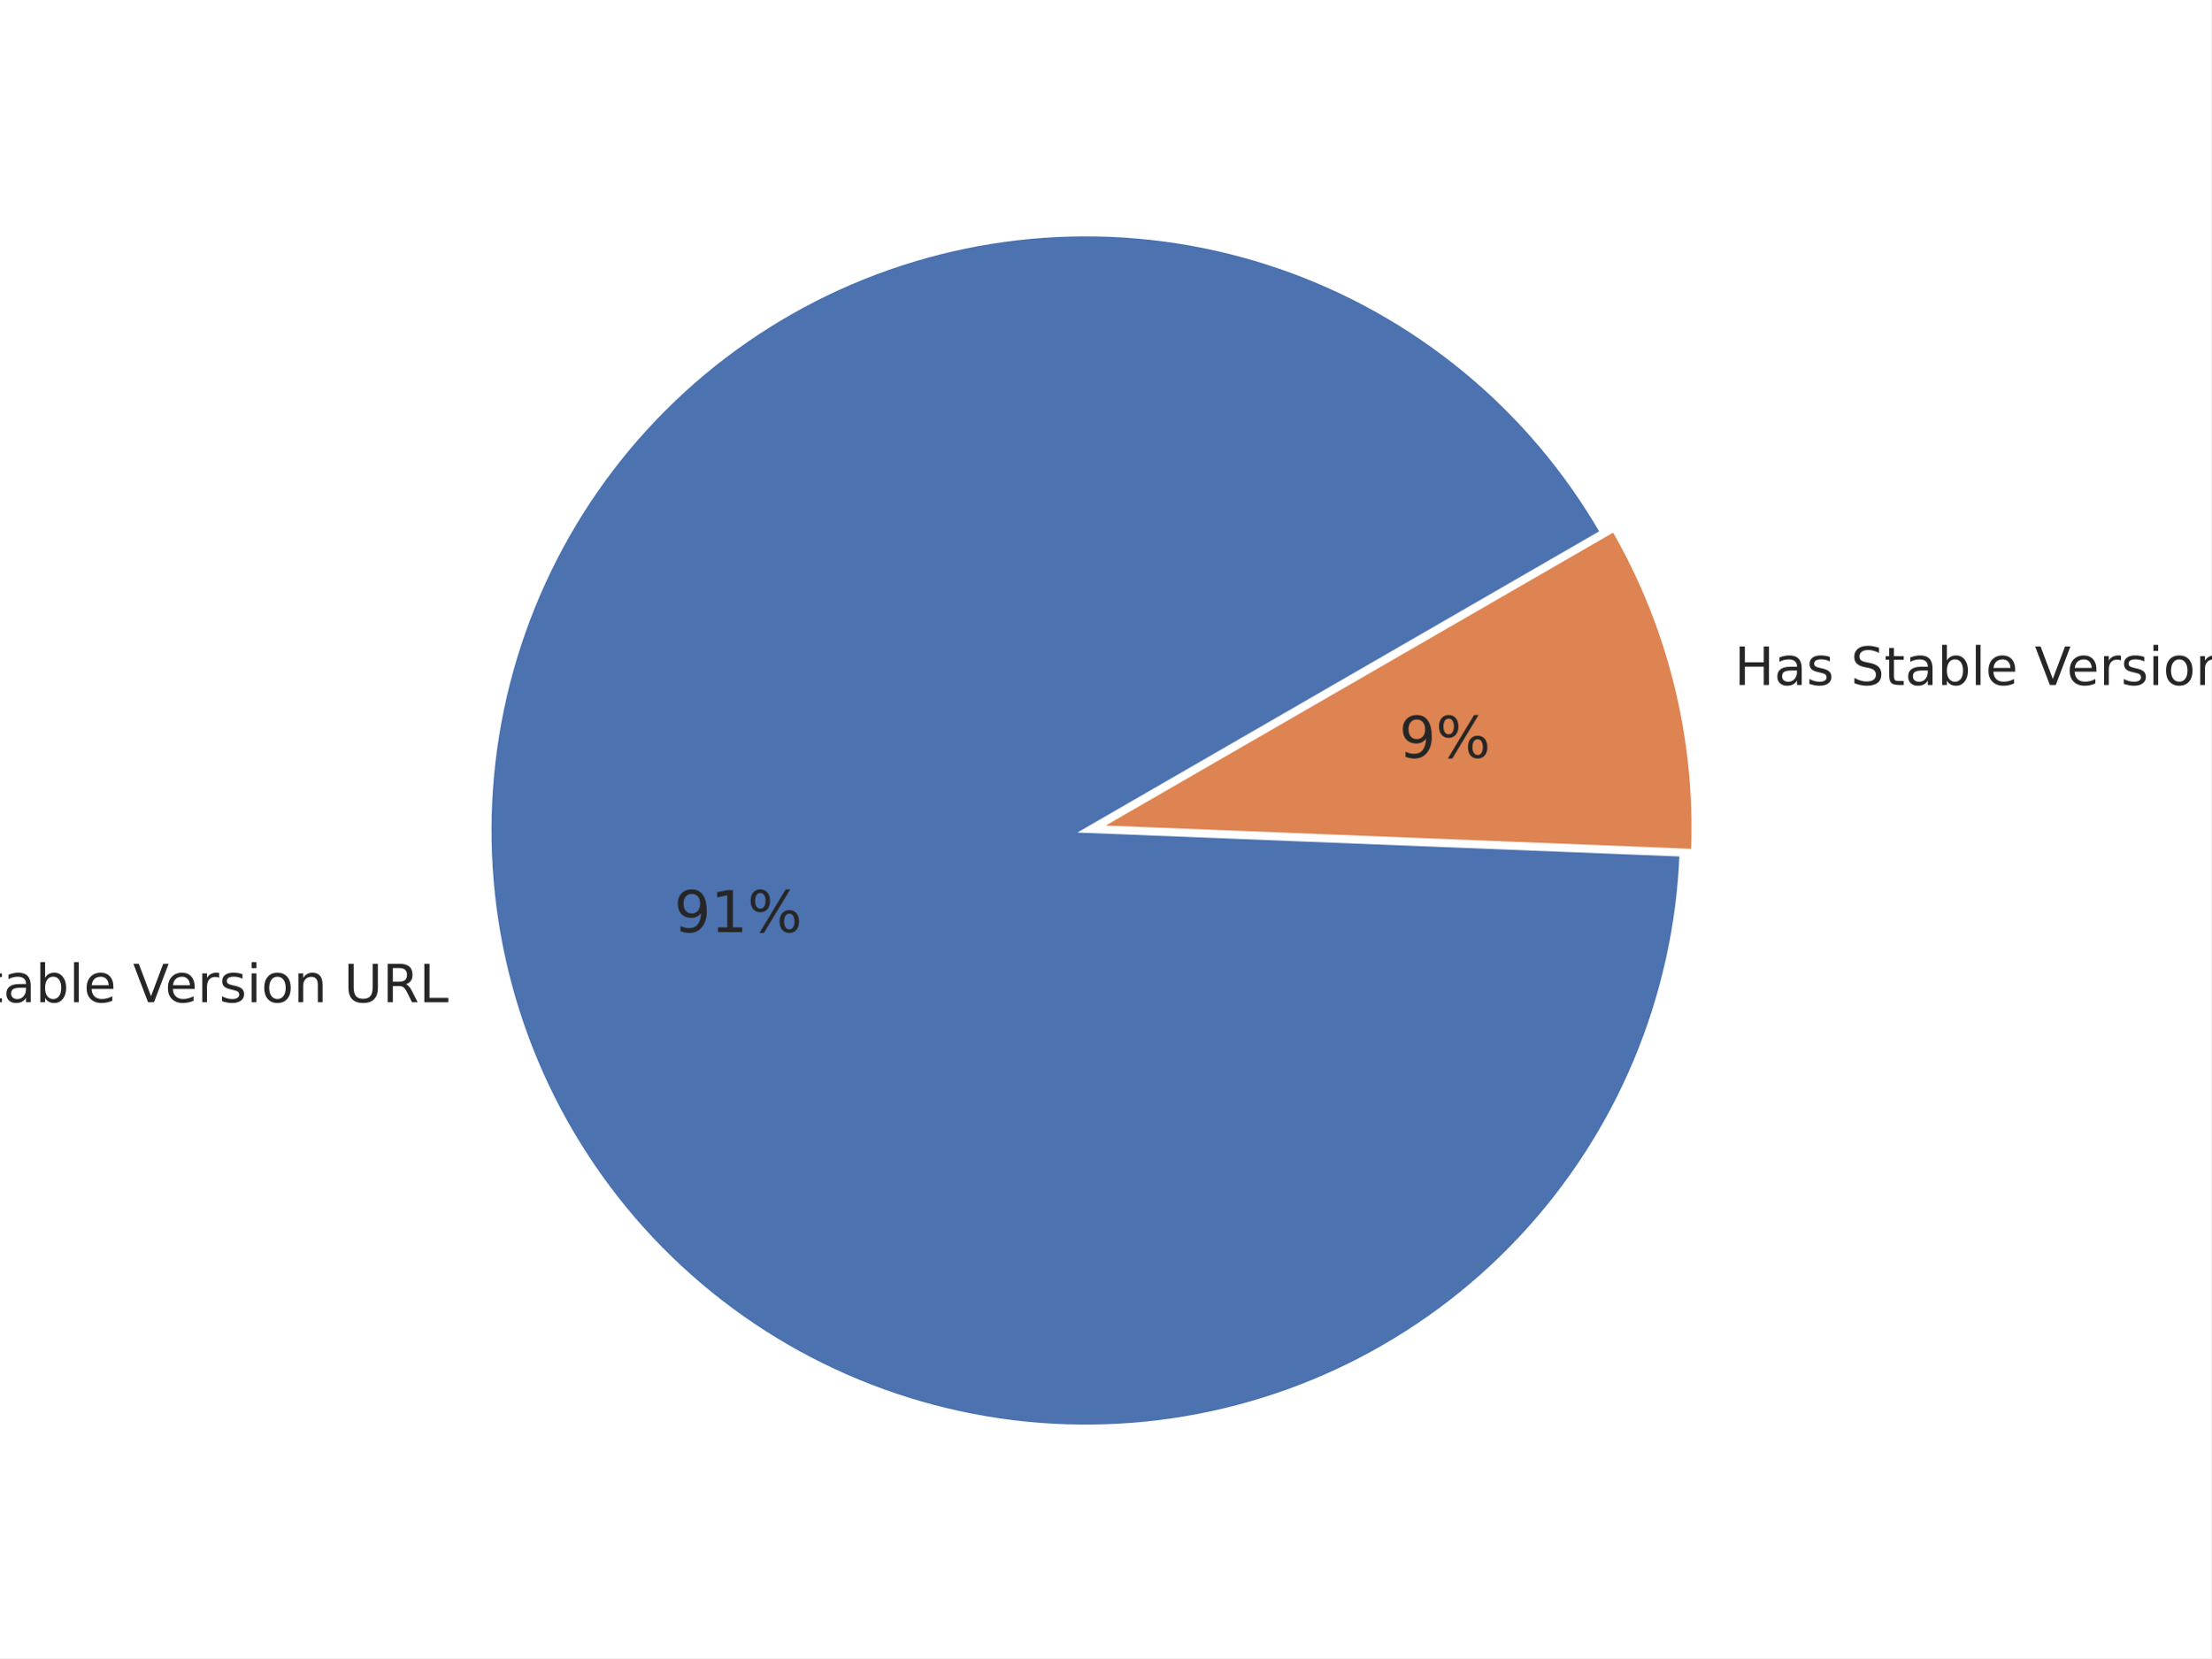
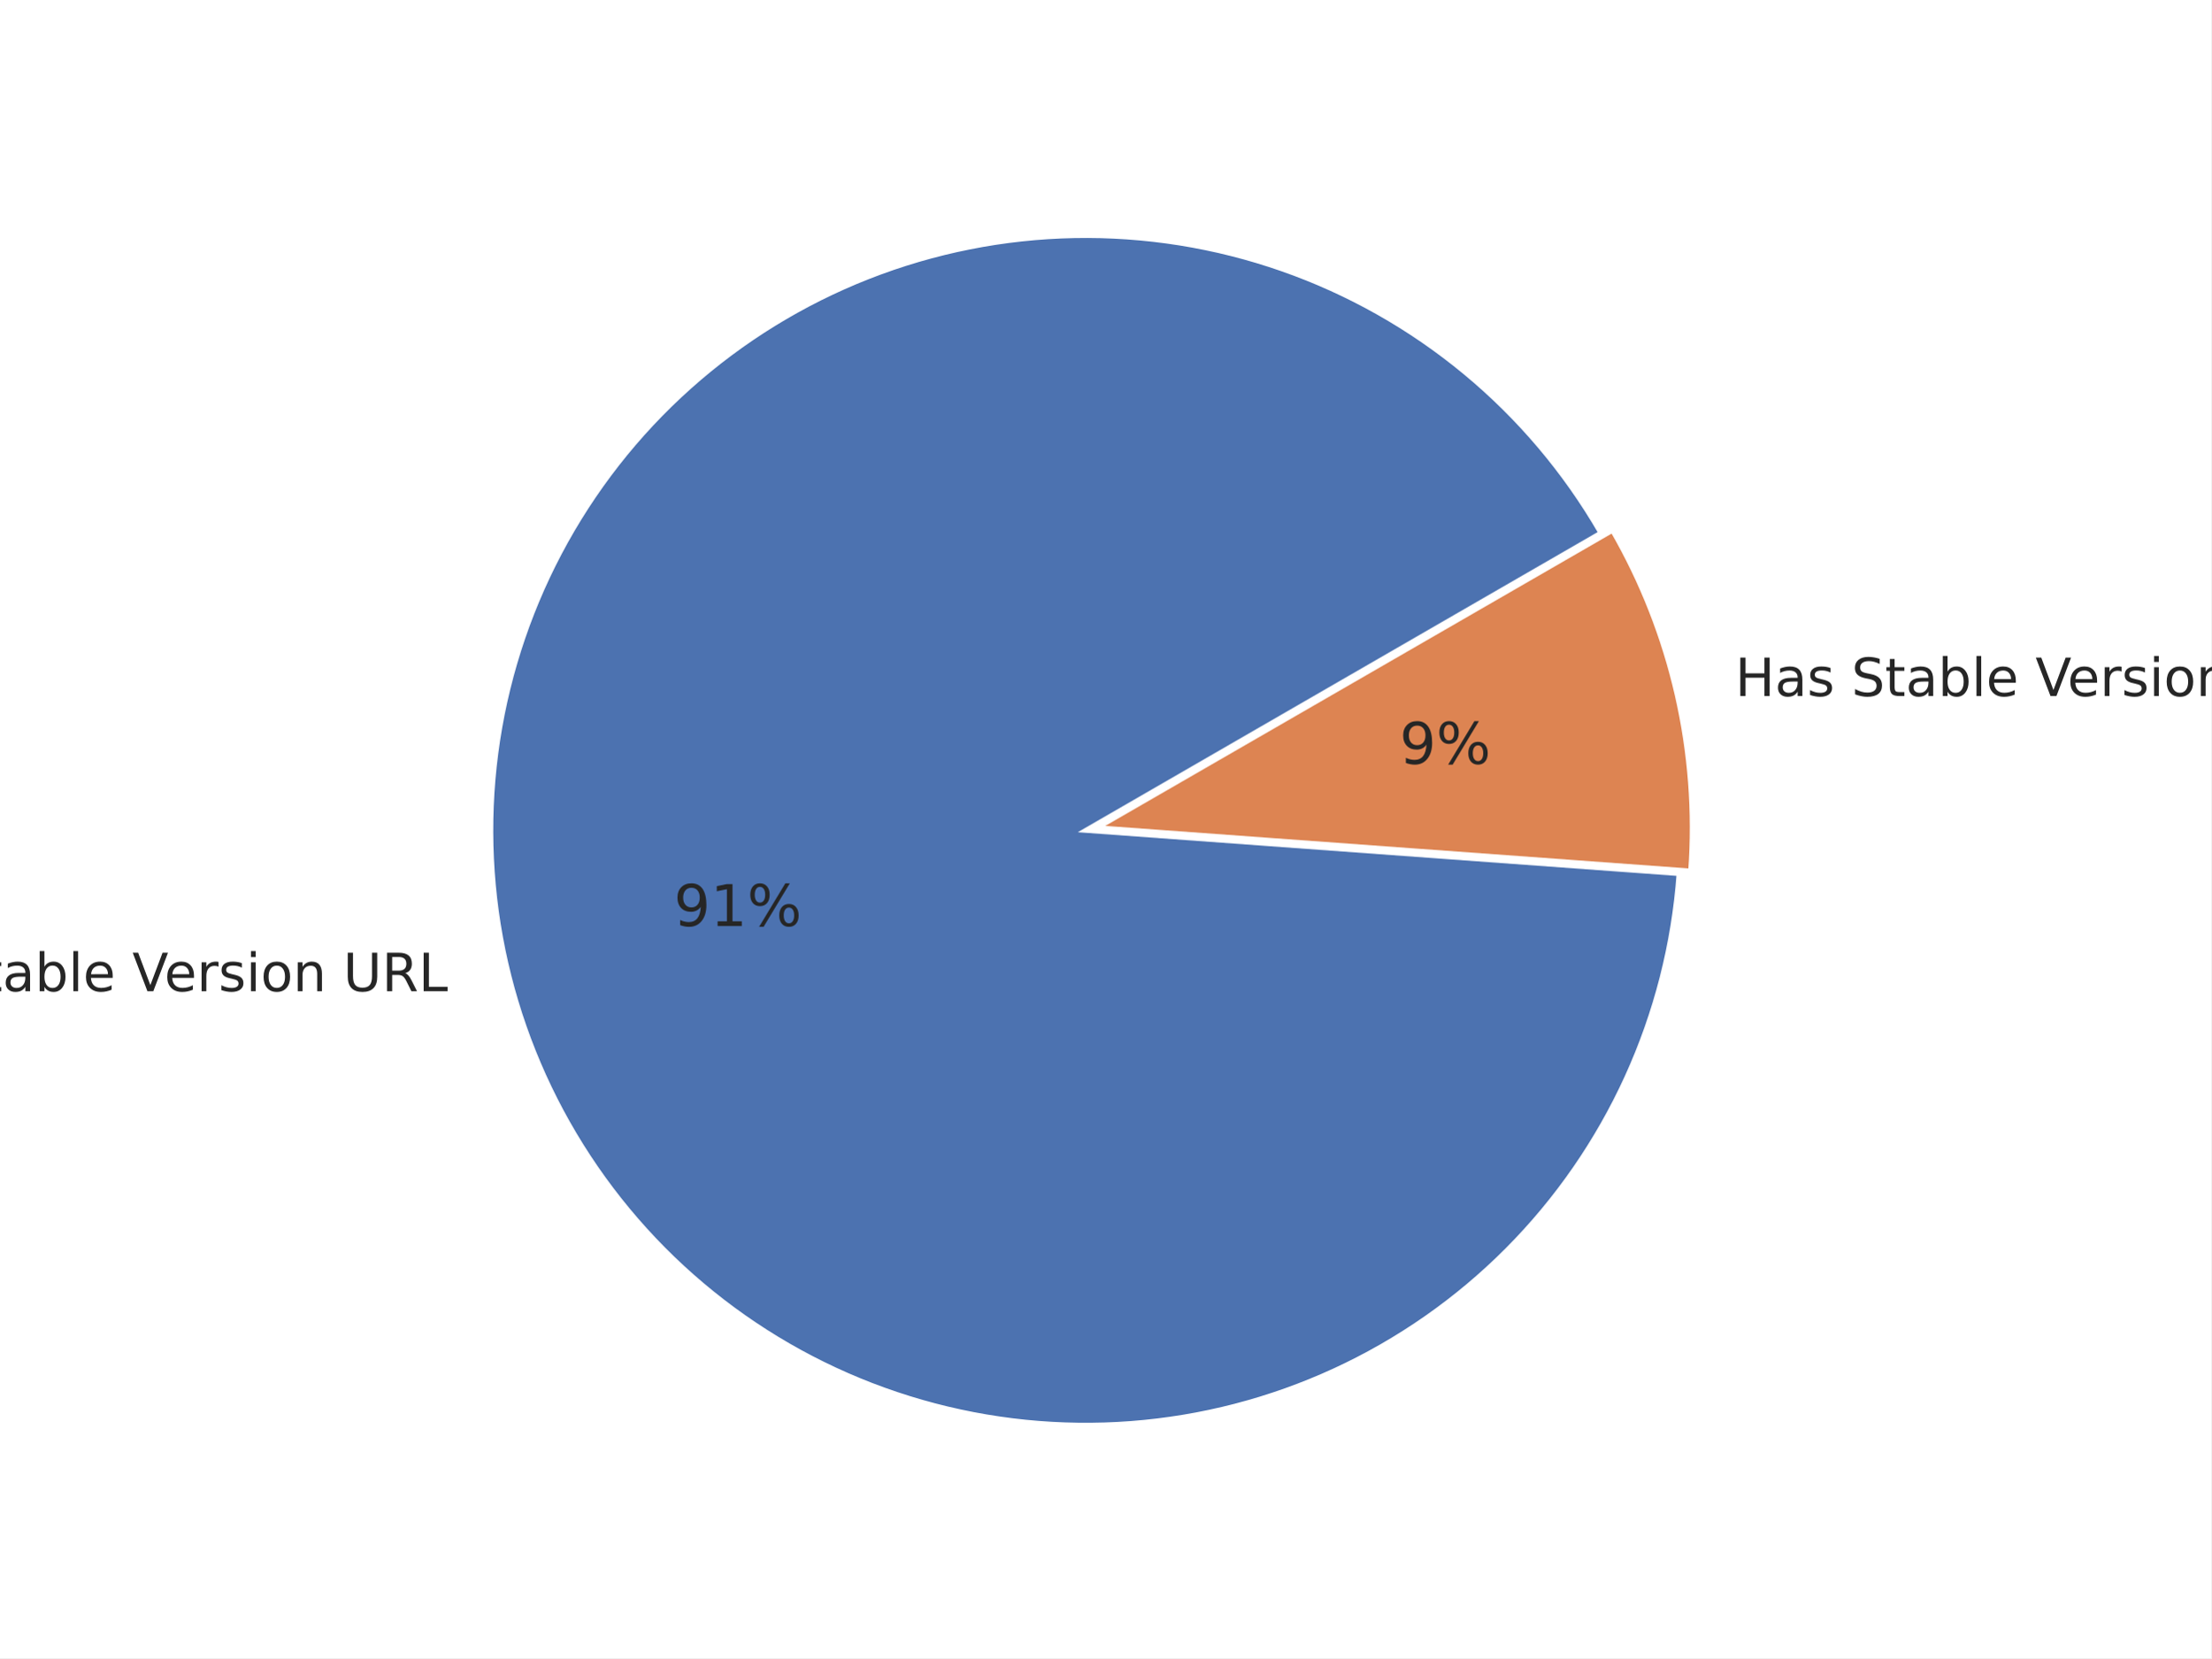
<svg xmlns="http://www.w3.org/2000/svg" xmlns:xlink="http://www.w3.org/1999/xlink" height="345.6pt" version="1.1" viewBox="0 0 460.8 345.6" width="460.8pt">
  <defs>
    <style type="text/css">*{stroke-linecap:butt;stroke-linejoin:round;}</style>
  </defs>
  <g id="figure_1">
    <g id="patch_1">
      <path d="M 0 345.6  L 460.8 345.6  L 460.8 0  L 0 0  z " style="fill:#ffffff;" />
    </g>
    <g id="axes_1">
      <g id="matplotlib.axis_1" />
      <g id="matplotlib.axis_2" />
      <g id="patch_2">
-         <path d="M 333.948 110.929  C 326.52 98.063 316.846 86.632 305.385 77.179  C 293.925 67.726 280.863 60.403 266.819 55.558  C 252.775 50.713 237.976 48.424 223.125 48.8  C 208.274 49.175 193.61 52.209 179.829 57.758  C 166.048 63.306 153.372 71.28 142.404 81.3  C 131.436 91.32 122.352 103.225 115.584 116.45  C 108.816 129.674 104.472 144.005 102.759 158.762  C 101.046 173.519 101.992 188.464 105.551 202.887  C 109.11 217.311 115.226 230.98 123.607 243.246  C 131.989 255.512 142.501 266.177 154.644 274.735  C 166.788 283.292 180.367 289.604 194.738 293.372  C 209.108 297.139 224.038 298.3 238.818 296.801  C 253.598 295.301 267.991 291.165 281.311 284.588  C 294.632 278.012 306.667 269.101 316.845 258.279  C 327.022 247.456 335.178 234.897 340.925 221.198  C 346.672 207.499 349.918 192.88 350.508 178.035  L 226.268 173.098  L 333.948 110.929  z " style="fill:#4c72b0;stroke:#ffffff;stroke-linejoin:miter;" />
+         <path d="M 333.633 111.089  C 326.27 98.335 316.693 86.995 305.351 77.601  C 294.01 68.207 281.085 60.908 267.184 56.048  C 253.282 51.187 238.625 48.842 223.901 49.123  C 209.177 49.404 194.62 52.307 180.914 57.694  C 167.209 63.081 154.571 70.868 143.597 80.688  C 132.622 90.508 123.485 102.205 116.613 115.23  C 109.742 128.256 105.246 142.402 103.337 157.004  C 101.427 171.606 102.135 186.433 105.427 200.787  C 108.718 215.141 114.541 228.795 122.622 241.106  C 130.703 253.418 140.913 264.191 152.773 272.921  C 164.634 281.651 177.955 288.199 192.112 292.256  C 206.269 296.313 221.036 297.815 235.719 296.692  C 250.403 295.57 264.77 291.839 278.145 285.677  C 291.521 279.514 303.692 271.018 314.087 260.586  C 324.481 250.154 332.935 237.953 339.05 224.556  C 345.165 211.159 348.844 196.779 349.915 182.091  L 226.267 173.077  L 333.633 111.089  z " style="fill:#4c72b0;stroke:#ffffff;stroke-linejoin:miter;" />
      </g>
      <g id="patch_3">
-         <path d="M 352.922 177.44  C 353.386 165.756 352.2 154.065 349.399 142.713  C 346.597 131.36 342.208 120.459 336.362 110.333  L 228.682 172.502  L 352.922 177.44  z " style="fill:#dd8452;stroke:#ffffff;stroke-linejoin:miter;" />
+         <path d="M 352.332 181.537  C 353.229 169.224 352.283 156.846 349.523 144.813  C 346.764 132.78 342.223 121.226 336.05 110.535  L 228.683 172.523  L 352.332 181.537  z " style="fill:#dd8452;stroke:#ffffff;stroke-linejoin:miter;" />
      </g>
      <g id="text_1">
-         <g style="fill:#262626;" transform="translate(-29.08628 208.9017)scale(0.11 -0.11)">
+         <g style="fill:#262626;" transform="translate(-29.22307 206.5933)scale(0.11 -0.11)">
          <defs>
            <path d="M 9.812 72.906  L 23.094 72.906  L 55.422 11.922  L 55.422 72.906  L 64.984 72.906  L 64.984 0  L 51.703 0  L 19.391 60.984  L 19.391 0  L 9.812 0  z " id="DejaVuSans-78" />
            <path d="M 30.609 48.391  Q 23.391 48.391 19.188 42.75  Q 14.984 37.109 14.984 27.297  Q 14.984 17.484 19.156 11.844  Q 23.344 6.203 30.609 6.203  Q 37.797 6.203 41.984 11.859  Q 46.188 17.531 46.188 27.297  Q 46.188 37.016 41.984 42.703  Q 37.797 48.391 30.609 48.391  z M 30.609 56  Q 42.328 56 49.016 48.375  Q 55.719 40.766 55.719 27.297  Q 55.719 13.875 49.016 6.219  Q 42.328 -1.422 30.609 -1.422  Q 18.844 -1.422 12.172 6.219  Q 5.516 13.875 5.516 27.297  Q 5.516 40.766 12.172 48.375  Q 18.844 56 30.609 56  z " id="DejaVuSans-111" />
            <path id="DejaVuSans-32" />
            <path d="M 53.516 70.516  L 53.516 60.891  Q 47.906 63.578 42.922 64.891  Q 37.938 66.219 33.297 66.219  Q 25.25 66.219 20.875 63.094  Q 16.5 59.969 16.5 54.203  Q 16.5 49.359 19.406 46.891  Q 22.312 44.438 30.422 42.922  L 36.375 41.703  Q 47.406 39.594 52.656 34.297  Q 57.906 29 57.906 20.125  Q 57.906 9.516 50.797 4.047  Q 43.703 -1.422 29.984 -1.422  Q 24.812 -1.422 18.969 -0.25  Q 13.141 0.922 6.891 3.219  L 6.891 13.375  Q 12.891 10.016 18.656 8.297  Q 24.422 6.594 29.984 6.594  Q 38.422 6.594 43.016 9.906  Q 47.609 13.234 47.609 19.391  Q 47.609 24.75 44.312 27.781  Q 41.016 30.812 33.5 32.328  L 27.484 33.5  Q 16.453 35.688 11.516 40.375  Q 6.594 45.062 6.594 53.422  Q 6.594 63.094 13.406 68.656  Q 20.219 74.219 32.172 74.219  Q 37.312 74.219 42.625 73.281  Q 47.953 72.359 53.516 70.516  z " id="DejaVuSans-83" />
            <path d="M 18.312 70.219  L 18.312 54.688  L 36.812 54.688  L 36.812 47.703  L 18.312 47.703  L 18.312 18.016  Q 18.312 11.328 20.141 9.422  Q 21.969 7.516 27.594 7.516  L 36.812 7.516  L 36.812 0  L 27.594 0  Q 17.188 0 13.234 3.875  Q 9.281 7.766 9.281 18.016  L 9.281 47.703  L 2.688 47.703  L 2.688 54.688  L 9.281 54.688  L 9.281 70.219  z " id="DejaVuSans-116" />
            <path d="M 34.281 27.484  Q 23.391 27.484 19.188 25  Q 14.984 22.516 14.984 16.5  Q 14.984 11.719 18.141 8.906  Q 21.297 6.109 26.703 6.109  Q 34.188 6.109 38.703 11.406  Q 43.219 16.703 43.219 25.484  L 43.219 27.484  z M 52.203 31.203  L 52.203 0  L 43.219 0  L 43.219 8.297  Q 40.141 3.328 35.547 0.953  Q 30.953 -1.422 24.312 -1.422  Q 15.922 -1.422 10.953 3.297  Q 6 8.016 6 15.922  Q 6 25.141 12.172 29.828  Q 18.359 34.516 30.609 34.516  L 43.219 34.516  L 43.219 35.406  Q 43.219 41.609 39.141 45  Q 35.062 48.391 27.688 48.391  Q 23 48.391 18.547 47.266  Q 14.109 46.141 10.016 43.891  L 10.016 52.203  Q 14.938 54.109 19.578 55.047  Q 24.219 56 28.609 56  Q 40.484 56 46.344 49.844  Q 52.203 43.703 52.203 31.203  z " id="DejaVuSans-97" />
            <path d="M 48.688 27.297  Q 48.688 37.203 44.609 42.844  Q 40.531 48.484 33.406 48.484  Q 26.266 48.484 22.188 42.844  Q 18.109 37.203 18.109 27.297  Q 18.109 17.391 22.188 11.75  Q 26.266 6.109 33.406 6.109  Q 40.531 6.109 44.609 11.75  Q 48.688 17.391 48.688 27.297  z M 18.109 46.391  Q 20.953 51.266 25.266 53.625  Q 29.594 56 35.594 56  Q 45.562 56 51.781 48.094  Q 58.016 40.188 58.016 27.297  Q 58.016 14.406 51.781 6.484  Q 45.562 -1.422 35.594 -1.422  Q 29.594 -1.422 25.266 0.953  Q 20.953 3.328 18.109 8.203  L 18.109 0  L 9.078 0  L 9.078 75.984  L 18.109 75.984  z " id="DejaVuSans-98" />
            <path d="M 9.422 75.984  L 18.406 75.984  L 18.406 0  L 9.422 0  z " id="DejaVuSans-108" />
            <path d="M 56.203 29.594  L 56.203 25.203  L 14.891 25.203  Q 15.484 15.922 20.484 11.062  Q 25.484 6.203 34.422 6.203  Q 39.594 6.203 44.453 7.469  Q 49.312 8.734 54.109 11.281  L 54.109 2.781  Q 49.266 0.734 44.188 -0.344  Q 39.109 -1.422 33.891 -1.422  Q 20.797 -1.422 13.156 6.188  Q 5.516 13.812 5.516 26.812  Q 5.516 40.234 12.766 48.109  Q 20.016 56 32.328 56  Q 43.359 56 49.781 48.891  Q 56.203 41.797 56.203 29.594  z M 47.219 32.234  Q 47.125 39.594 43.094 43.984  Q 39.062 48.391 32.422 48.391  Q 24.906 48.391 20.391 44.141  Q 15.875 39.891 15.188 32.172  z " id="DejaVuSans-101" />
            <path d="M 28.609 0  L 0.781 72.906  L 11.078 72.906  L 34.188 11.531  L 57.328 72.906  L 67.578 72.906  L 39.797 0  z " id="DejaVuSans-86" />
            <path d="M 41.109 46.297  Q 39.594 47.172 37.812 47.578  Q 36.031 48 33.891 48  Q 26.266 48 22.188 43.047  Q 18.109 38.094 18.109 28.812  L 18.109 0  L 9.078 0  L 9.078 54.688  L 18.109 54.688  L 18.109 46.188  Q 20.953 51.172 25.484 53.578  Q 30.031 56 36.531 56  Q 37.453 56 38.578 55.875  Q 39.703 55.766 41.062 55.516  z " id="DejaVuSans-114" />
            <path d="M 44.281 53.078  L 44.281 44.578  Q 40.484 46.531 36.375 47.5  Q 32.281 48.484 27.875 48.484  Q 21.188 48.484 17.844 46.438  Q 14.5 44.391 14.5 40.281  Q 14.5 37.156 16.891 35.375  Q 19.281 33.594 26.516 31.984  L 29.594 31.297  Q 39.156 29.25 43.188 25.516  Q 47.219 21.781 47.219 15.094  Q 47.219 7.469 41.188 3.016  Q 35.156 -1.422 24.609 -1.422  Q 20.219 -1.422 15.453 -0.562  Q 10.688 0.297 5.422 2  L 5.422 11.281  Q 10.406 8.688 15.234 7.391  Q 20.062 6.109 24.812 6.109  Q 31.156 6.109 34.562 8.281  Q 37.984 10.453 37.984 14.406  Q 37.984 18.062 35.516 20.016  Q 33.062 21.969 24.703 23.781  L 21.578 24.516  Q 13.234 26.266 9.516 29.906  Q 5.812 33.547 5.812 39.891  Q 5.812 47.609 11.281 51.797  Q 16.75 56 26.812 56  Q 31.781 56 36.172 55.266  Q 40.578 54.547 44.281 53.078  z " id="DejaVuSans-115" />
            <path d="M 9.422 54.688  L 18.406 54.688  L 18.406 0  L 9.422 0  z M 9.422 75.984  L 18.406 75.984  L 18.406 64.594  L 9.422 64.594  z " id="DejaVuSans-105" />
            <path d="M 54.891 33.016  L 54.891 0  L 45.906 0  L 45.906 32.719  Q 45.906 40.484 42.875 44.328  Q 39.844 48.188 33.797 48.188  Q 26.516 48.188 22.312 43.547  Q 18.109 38.922 18.109 30.906  L 18.109 0  L 9.078 0  L 9.078 54.688  L 18.109 54.688  L 18.109 46.188  Q 21.344 51.125 25.703 53.562  Q 30.078 56 35.797 56  Q 45.219 56 50.047 50.172  Q 54.891 44.344 54.891 33.016  z " id="DejaVuSans-110" />
            <path d="M 8.688 72.906  L 18.609 72.906  L 18.609 28.609  Q 18.609 16.891 22.844 11.734  Q 27.094 6.594 36.625 6.594  Q 46.094 6.594 50.344 11.734  Q 54.594 16.891 54.594 28.609  L 54.594 72.906  L 64.5 72.906  L 64.5 27.391  Q 64.5 13.141 57.438 5.859  Q 50.391 -1.422 36.625 -1.422  Q 22.797 -1.422 15.734 5.859  Q 8.688 13.141 8.688 27.391  z " id="DejaVuSans-85" />
            <path d="M 44.391 34.188  Q 47.562 33.109 50.562 29.594  Q 53.562 26.078 56.594 19.922  L 66.609 0  L 56 0  L 46.688 18.703  Q 43.062 26.031 39.672 28.422  Q 36.281 30.812 30.422 30.812  L 19.672 30.812  L 19.672 0  L 9.812 0  L 9.812 72.906  L 32.078 72.906  Q 44.578 72.906 50.734 67.672  Q 56.891 62.453 56.891 51.906  Q 56.891 45.016 53.688 40.469  Q 50.484 35.938 44.391 34.188  z M 19.672 64.797  L 19.672 38.922  L 32.078 38.922  Q 39.203 38.922 42.844 42.219  Q 46.484 45.516 46.484 51.906  Q 46.484 58.297 42.844 61.547  Q 39.203 64.797 32.078 64.797  z " id="DejaVuSans-82" />
            <path d="M 9.812 72.906  L 19.672 72.906  L 19.672 8.297  L 55.172 8.297  L 55.172 0  L 9.812 0  z " id="DejaVuSans-76" />
          </defs>
          <use xlink:href="#DejaVuSans-78" />
          <use x="74.805" xlink:href="#DejaVuSans-111" />
          <use x="135.986" xlink:href="#DejaVuSans-32" />
          <use x="167.773" xlink:href="#DejaVuSans-83" />
          <use x="231.25" xlink:href="#DejaVuSans-116" />
          <use x="270.459" xlink:href="#DejaVuSans-97" />
          <use x="331.738" xlink:href="#DejaVuSans-98" />
          <use x="395.215" xlink:href="#DejaVuSans-108" />
          <use x="422.998" xlink:href="#DejaVuSans-101" />
          <use x="484.521" xlink:href="#DejaVuSans-32" />
          <use x="516.309" xlink:href="#DejaVuSans-86" />
          <use x="576.967" xlink:href="#DejaVuSans-101" />
          <use x="638.49" xlink:href="#DejaVuSans-114" />
          <use x="679.604" xlink:href="#DejaVuSans-115" />
          <use x="731.703" xlink:href="#DejaVuSans-105" />
          <use x="759.486" xlink:href="#DejaVuSans-111" />
          <use x="820.668" xlink:href="#DejaVuSans-110" />
          <use x="884.047" xlink:href="#DejaVuSans-32" />
          <use x="915.834" xlink:href="#DejaVuSans-85" />
          <use x="989.027" xlink:href="#DejaVuSans-82" />
          <use x="1058.51" xlink:href="#DejaVuSans-76" />
        </g>
      </g>
      <g id="text_2">
-         <g style="fill:#262626;" transform="translate(140.5019 194.2829)scale(0.12 -0.12)">
+         <g style="fill:#262626;" transform="translate(140.4267 193.0143)scale(0.12 -0.12)">
          <defs>
            <path d="M 10.984 1.516  L 10.984 10.5  Q 14.703 8.734 18.5 7.812  Q 22.312 6.891 25.984 6.891  Q 35.75 6.891 40.891 13.453  Q 46.047 20.016 46.781 33.406  Q 43.953 29.203 39.594 26.953  Q 35.25 24.703 29.984 24.703  Q 19.047 24.703 12.672 31.312  Q 6.297 37.938 6.297 49.422  Q 6.297 60.641 12.938 67.422  Q 19.578 74.219 30.609 74.219  Q 43.266 74.219 49.922 64.516  Q 56.594 54.828 56.594 36.375  Q 56.594 19.141 48.406 8.859  Q 40.234 -1.422 26.422 -1.422  Q 22.703 -1.422 18.891 -0.688  Q 15.094 0.047 10.984 1.516  z M 30.609 32.422  Q 37.25 32.422 41.125 36.953  Q 45.016 41.5 45.016 49.422  Q 45.016 57.281 41.125 61.844  Q 37.25 66.406 30.609 66.406  Q 23.969 66.406 20.094 61.844  Q 16.219 57.281 16.219 49.422  Q 16.219 41.5 20.094 36.953  Q 23.969 32.422 30.609 32.422  z " id="DejaVuSans-57" />
            <path d="M 12.406 8.297  L 28.516 8.297  L 28.516 63.922  L 10.984 60.406  L 10.984 69.391  L 28.422 72.906  L 38.281 72.906  L 38.281 8.297  L 54.391 8.297  L 54.391 0  L 12.406 0  z " id="DejaVuSans-49" />
            <path d="M 72.703 32.078  Q 68.453 32.078 66.031 28.469  Q 63.625 24.859 63.625 18.406  Q 63.625 12.062 66.031 8.422  Q 68.453 4.781 72.703 4.781  Q 76.859 4.781 79.266 8.422  Q 81.688 12.062 81.688 18.406  Q 81.688 24.812 79.266 28.438  Q 76.859 32.078 72.703 32.078  z M 72.703 38.281  Q 80.422 38.281 84.953 32.906  Q 89.5 27.547 89.5 18.406  Q 89.5 9.281 84.938 3.922  Q 80.375 -1.422 72.703 -1.422  Q 64.891 -1.422 60.344 3.922  Q 55.812 9.281 55.812 18.406  Q 55.812 27.594 60.375 32.938  Q 64.938 38.281 72.703 38.281  z M 22.312 68.016  Q 18.109 68.016 15.688 64.375  Q 13.281 60.75 13.281 54.391  Q 13.281 47.953 15.672 44.328  Q 18.062 40.719 22.312 40.719  Q 26.562 40.719 28.969 44.328  Q 31.391 47.953 31.391 54.391  Q 31.391 60.688 28.953 64.344  Q 26.516 68.016 22.312 68.016  z M 66.406 74.219  L 74.219 74.219  L 28.609 -1.422  L 20.797 -1.422  z M 22.312 74.219  Q 30.031 74.219 34.609 68.875  Q 39.203 63.531 39.203 54.391  Q 39.203 45.172 34.641 39.844  Q 30.078 34.516 22.312 34.516  Q 14.547 34.516 10.031 39.859  Q 5.516 45.219 5.516 54.391  Q 5.516 63.484 10.047 68.844  Q 14.594 74.219 22.312 74.219  z " id="DejaVuSans-37" />
          </defs>
          <use xlink:href="#DejaVuSans-57" />
          <use x="63.623" xlink:href="#DejaVuSans-49" />
          <use x="127.246" xlink:href="#DejaVuSans-37" />
        </g>
      </g>
      <g id="text_3">
-         <g style="fill:#262626;" transform="translate(361.4705 142.7689)scale(0.11 -0.11)">
+         <g style="fill:#262626;" transform="translate(361.6073 145.0773)scale(0.11 -0.11)">
          <defs>
            <path d="M 9.812 72.906  L 19.672 72.906  L 19.672 43.016  L 55.516 43.016  L 55.516 72.906  L 65.375 72.906  L 65.375 0  L 55.516 0  L 55.516 34.719  L 19.672 34.719  L 19.672 0  L 9.812 0  z " id="DejaVuSans-72" />
          </defs>
          <use xlink:href="#DejaVuSans-72" />
          <use x="75.195" xlink:href="#DejaVuSans-97" />
          <use x="136.475" xlink:href="#DejaVuSans-115" />
          <use x="188.574" xlink:href="#DejaVuSans-32" />
          <use x="220.361" xlink:href="#DejaVuSans-83" />
          <use x="283.838" xlink:href="#DejaVuSans-116" />
          <use x="323.047" xlink:href="#DejaVuSans-97" />
          <use x="384.326" xlink:href="#DejaVuSans-98" />
          <use x="447.803" xlink:href="#DejaVuSans-108" />
          <use x="475.586" xlink:href="#DejaVuSans-101" />
          <use x="537.109" xlink:href="#DejaVuSans-32" />
          <use x="568.896" xlink:href="#DejaVuSans-86" />
          <use x="629.555" xlink:href="#DejaVuSans-101" />
          <use x="691.078" xlink:href="#DejaVuSans-114" />
          <use x="732.191" xlink:href="#DejaVuSans-115" />
          <use x="784.291" xlink:href="#DejaVuSans-105" />
          <use x="812.074" xlink:href="#DejaVuSans-111" />
          <use x="873.256" xlink:href="#DejaVuSans-110" />
          <use x="936.635" xlink:href="#DejaVuSans-32" />
          <use x="968.422" xlink:href="#DejaVuSans-85" />
          <use x="1041.615" xlink:href="#DejaVuSans-82" />
          <use x="1111.098" xlink:href="#DejaVuSans-76" />
        </g>
      </g>
      <g id="text_4">
-         <g style="fill:#262626;" transform="translate(291.5937 157.9396)scale(0.12 -0.12)">
+         <g style="fill:#262626;" transform="translate(291.6689 159.2082)scale(0.12 -0.12)">
          <use xlink:href="#DejaVuSans-57" />
          <use x="63.623" xlink:href="#DejaVuSans-37" />
        </g>
      </g>
    </g>
  </g>
</svg>
